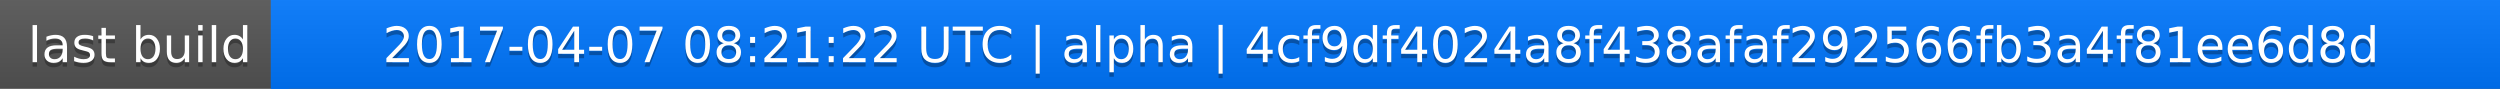
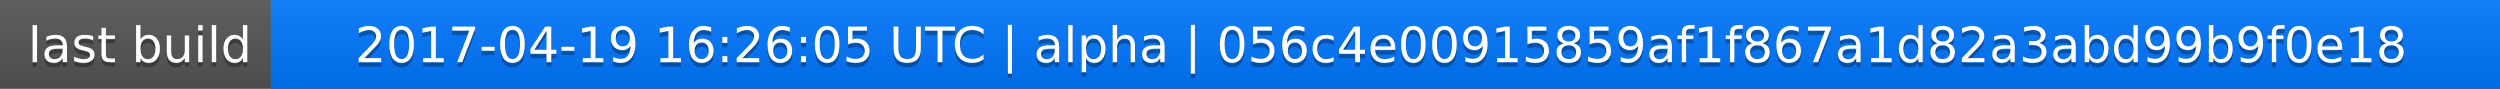
<svg xmlns="http://www.w3.org/2000/svg" width="563" height="20">
  <linearGradient id="a" x2="0" y2="100%">
    <stop offset="0" stop-color="#bbb" stop-opacity=".1" />
    <stop offset="1" stop-opacity=".1" />
  </linearGradient>
  <rect rx="0" width="563" height="20" fill="#555" />
  <rect rx="0" x="61" width="502" height="20" fill="#07f" />
  <path fill="#07f" d="M61 0h4v20h-4z" />
  <rect rx="0" width="563" height="20" fill="url(#a)" />
  <g fill="#fff" text-anchor="middle" font-family="DejaVu Sans,Verdana,Geneva,sans-serif" font-size="11">
    <text x="31.5" y="15" fill="#010101" fill-opacity=".3">last build</text>
    <text x="31.5" y="14">last build</text>
-     <text x="311" y="15" fill="#010101" fill-opacity=".3">2017-04-07 08:21:22 UTC | alpha | 4cf9df4024a8f438afaf292566fb3a4f81ee6d8d</text>
-     <text x="311" y="14">2017-04-07 08:21:22 UTC | alpha | 4cf9df4024a8f438afaf292566fb3a4f81ee6d8d</text>
+     <text x="311" y="15" fill="#010101" fill-opacity=".3">2017-04-19 16:26:05 UTC | alpha | 056c4e00915859af1f867a1d82a3abd99b9f0e18</text>
+     <text x="311" y="14">2017-04-19 16:26:05 UTC | alpha | 056c4e00915859af1f867a1d82a3abd99b9f0e18</text>
  </g>
</svg>
